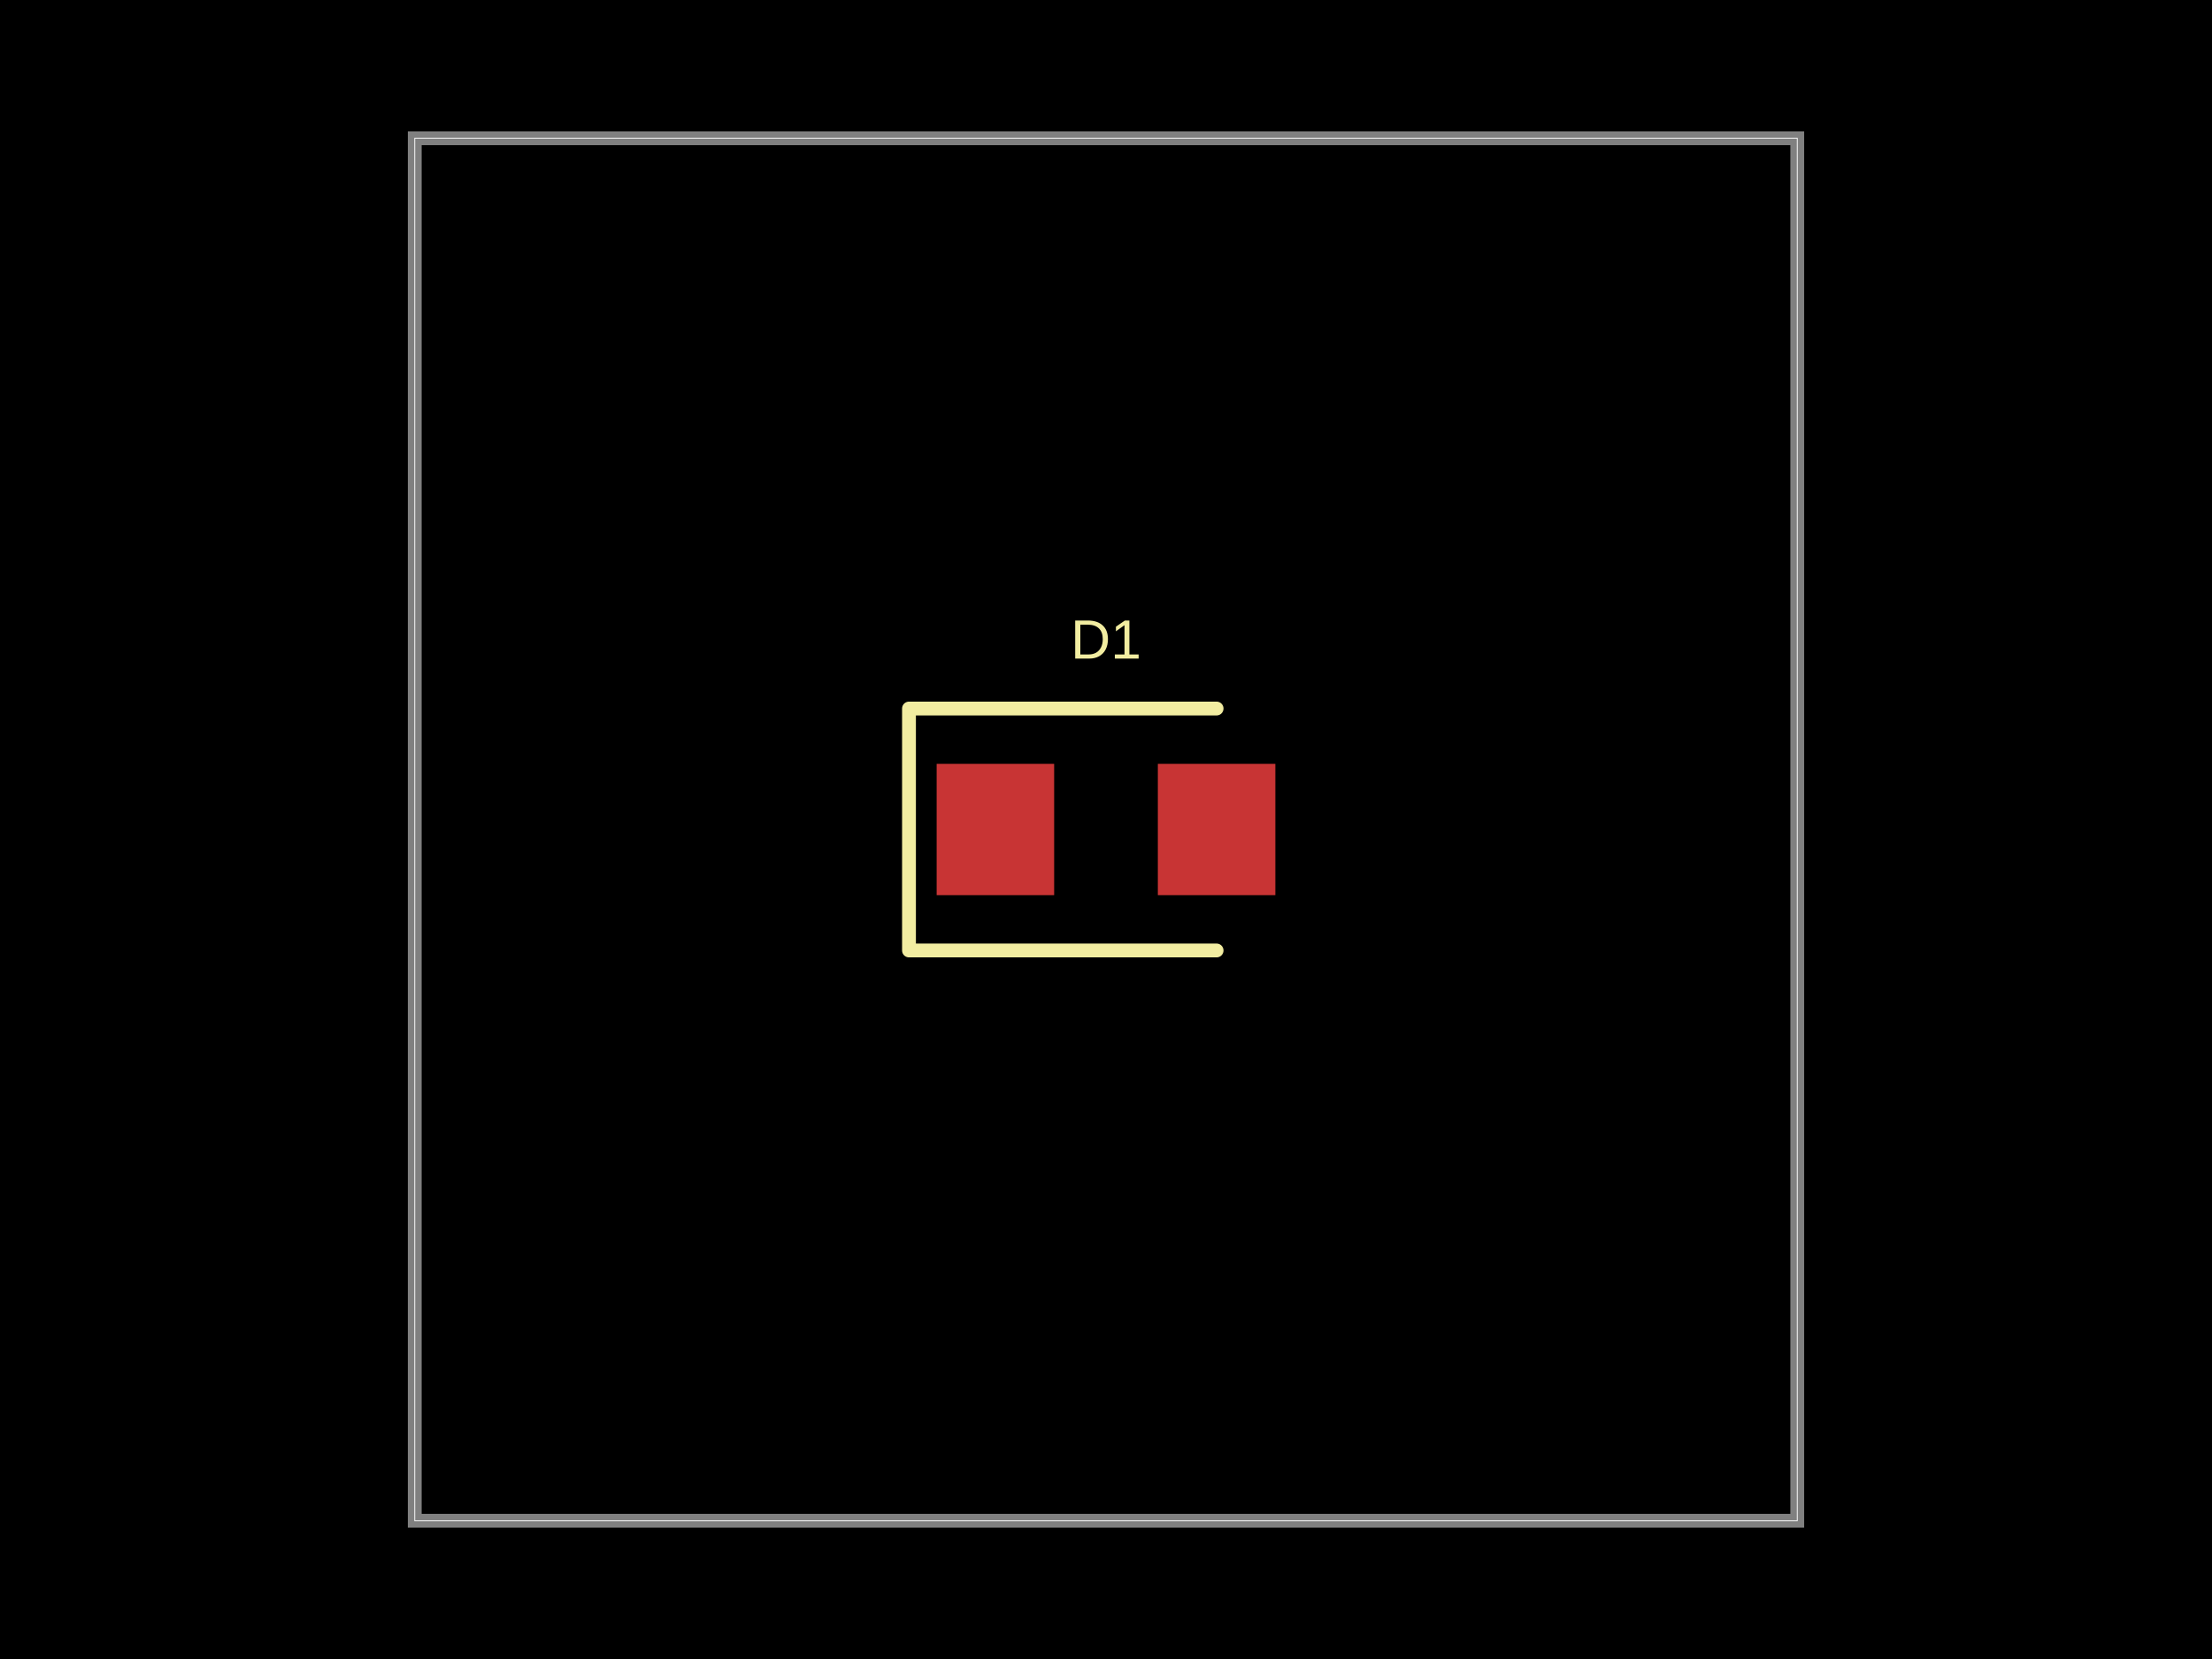
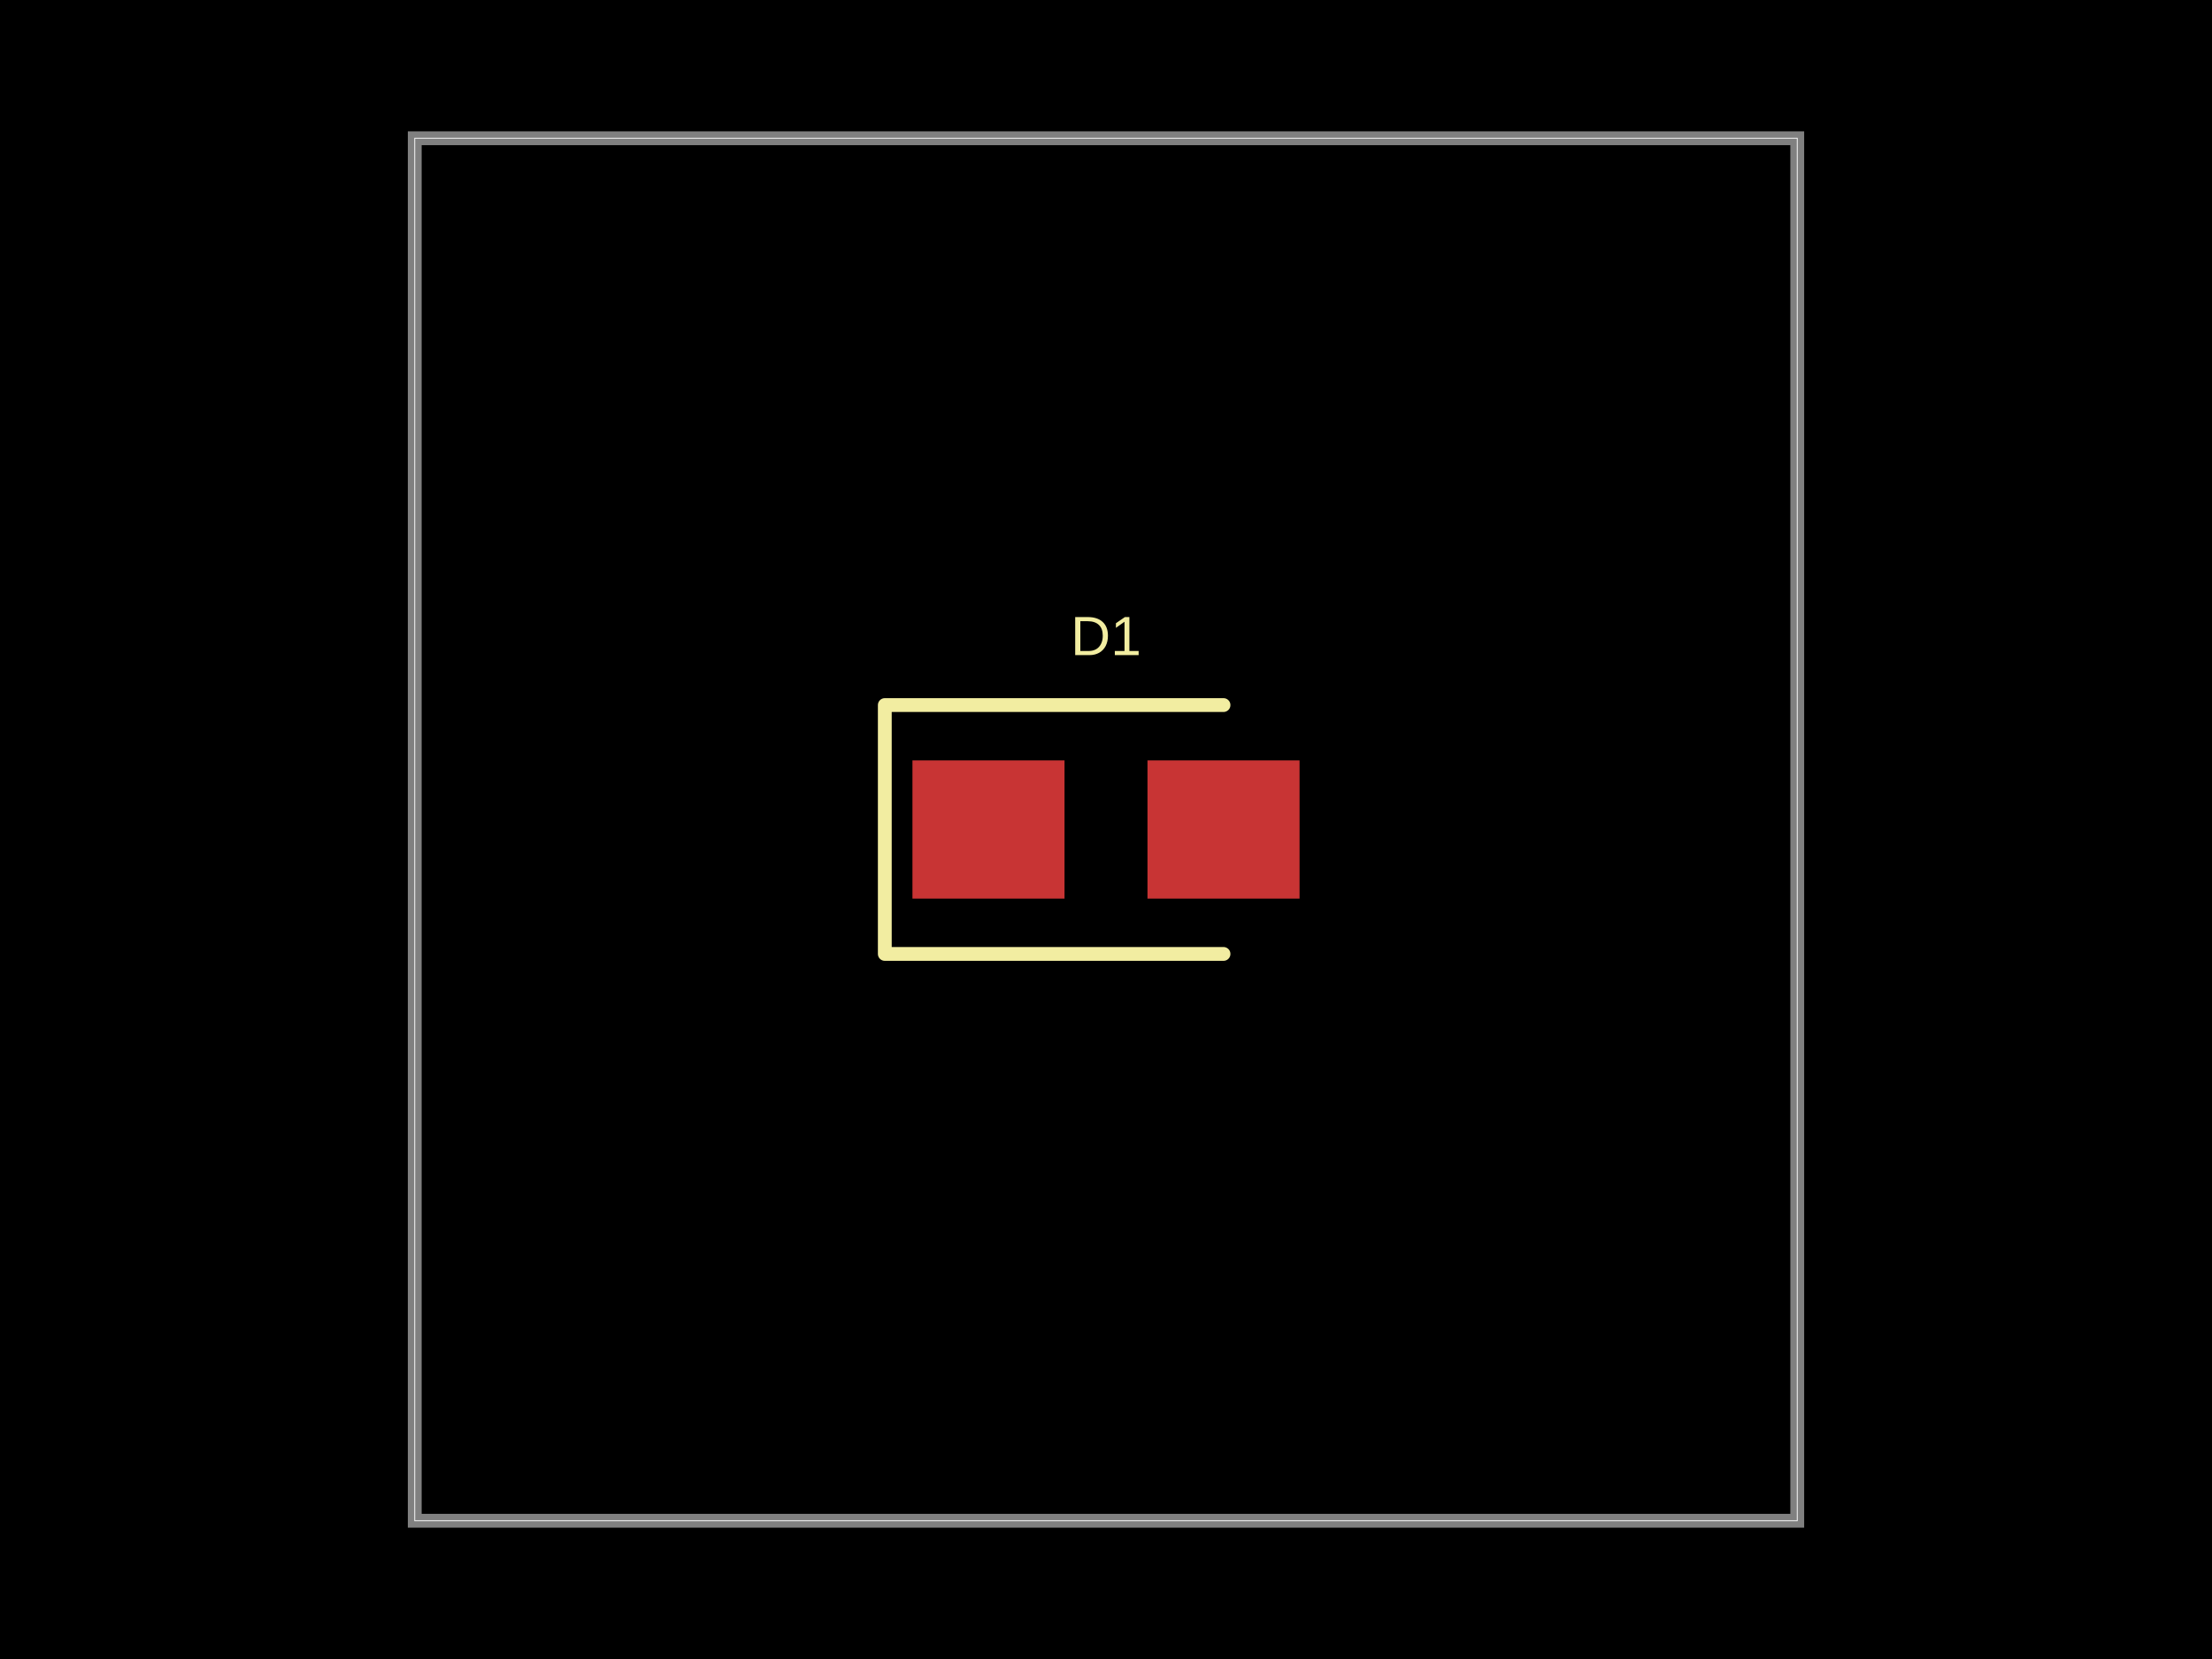
- <svg xmlns="http://www.w3.org/2000/svg" width="800" height="600" data-software-used-string="@tscircuit/core@0.0.524">
+ <svg xmlns="http://www.w3.org/2000/svg" width="800" height="600" data-software-used-string="@tscircuit/core@0.0.544">
  <style />
  <rect class="boundary" x="0" y="0" fill="#000" width="800" height="600" />
  <rect class="pcb-boundary" fill="none" stroke="#fff" stroke-width="0.3" x="150" y="50" width="500" height="500" />
  <path class="pcb-board" d="M 150 550 L 650 550 L 650 50 L 150 50 Z" fill="none" stroke="rgba(255, 255, 255, 0.5)" stroke-width="5" />
-   <rect class="pcb-pad" fill="rgb(200, 52, 52)" x="338.75" y="276.25" width="42.5" height="47.5" data-layer="top" />
-   <rect class="pcb-pad" fill="rgb(200, 52, 52)" x="418.75" y="276.25" width="42.5" height="47.5" data-layer="top" />
-   <path class="pcb-silkscreen pcb-silkscreen-top" d="M 440 256.25 L 328.75 256.25 L 328.75 343.75 L 440 343.75" fill="none" stroke="#f2eda1" stroke-width="5" stroke-linecap="round" stroke-linejoin="round" data-pcb-component-id="pcb_component_0" data-pcb-silkscreen-path-id="pcb_silkscreen_path_0" />
-   <text x="0" y="0" dx="0" dy="0" fill="#f2eda1" font-family="Arial, sans-serif" font-size="20" text-anchor="middle" dominant-baseline="central" transform="matrix(1,0,0,1,400,231.25)" class="pcb-silkscreen-text pcb-silkscreen-top" data-pcb-silkscreen-text-id="pcb_component_0" stroke="none">D1</text>
+   <rect class="pcb-pad" fill="rgb(200, 52, 52)" x="330" y="275" width="55" height="50" data-layer="top" />
+   <rect class="pcb-pad" fill="rgb(200, 52, 52)" x="415" y="275" width="55" height="50" data-layer="top" />
+   <path class="pcb-silkscreen pcb-silkscreen-top" d="M 442.5 255 L 320 255 L 320 345 L 442.5 345" fill="none" stroke="#f2eda1" stroke-width="5" stroke-linecap="round" stroke-linejoin="round" data-pcb-component-id="pcb_component_0" data-pcb-silkscreen-path-id="pcb_silkscreen_path_0" />
+   <text x="0" y="0" dx="0" dy="0" fill="#f2eda1" font-family="Arial, sans-serif" font-size="20" text-anchor="middle" dominant-baseline="central" transform="matrix(1,0,0,1,400,230)" class="pcb-silkscreen-text pcb-silkscreen-top" data-pcb-silkscreen-text-id="pcb_component_0" stroke="none">D1</text>
</svg>
